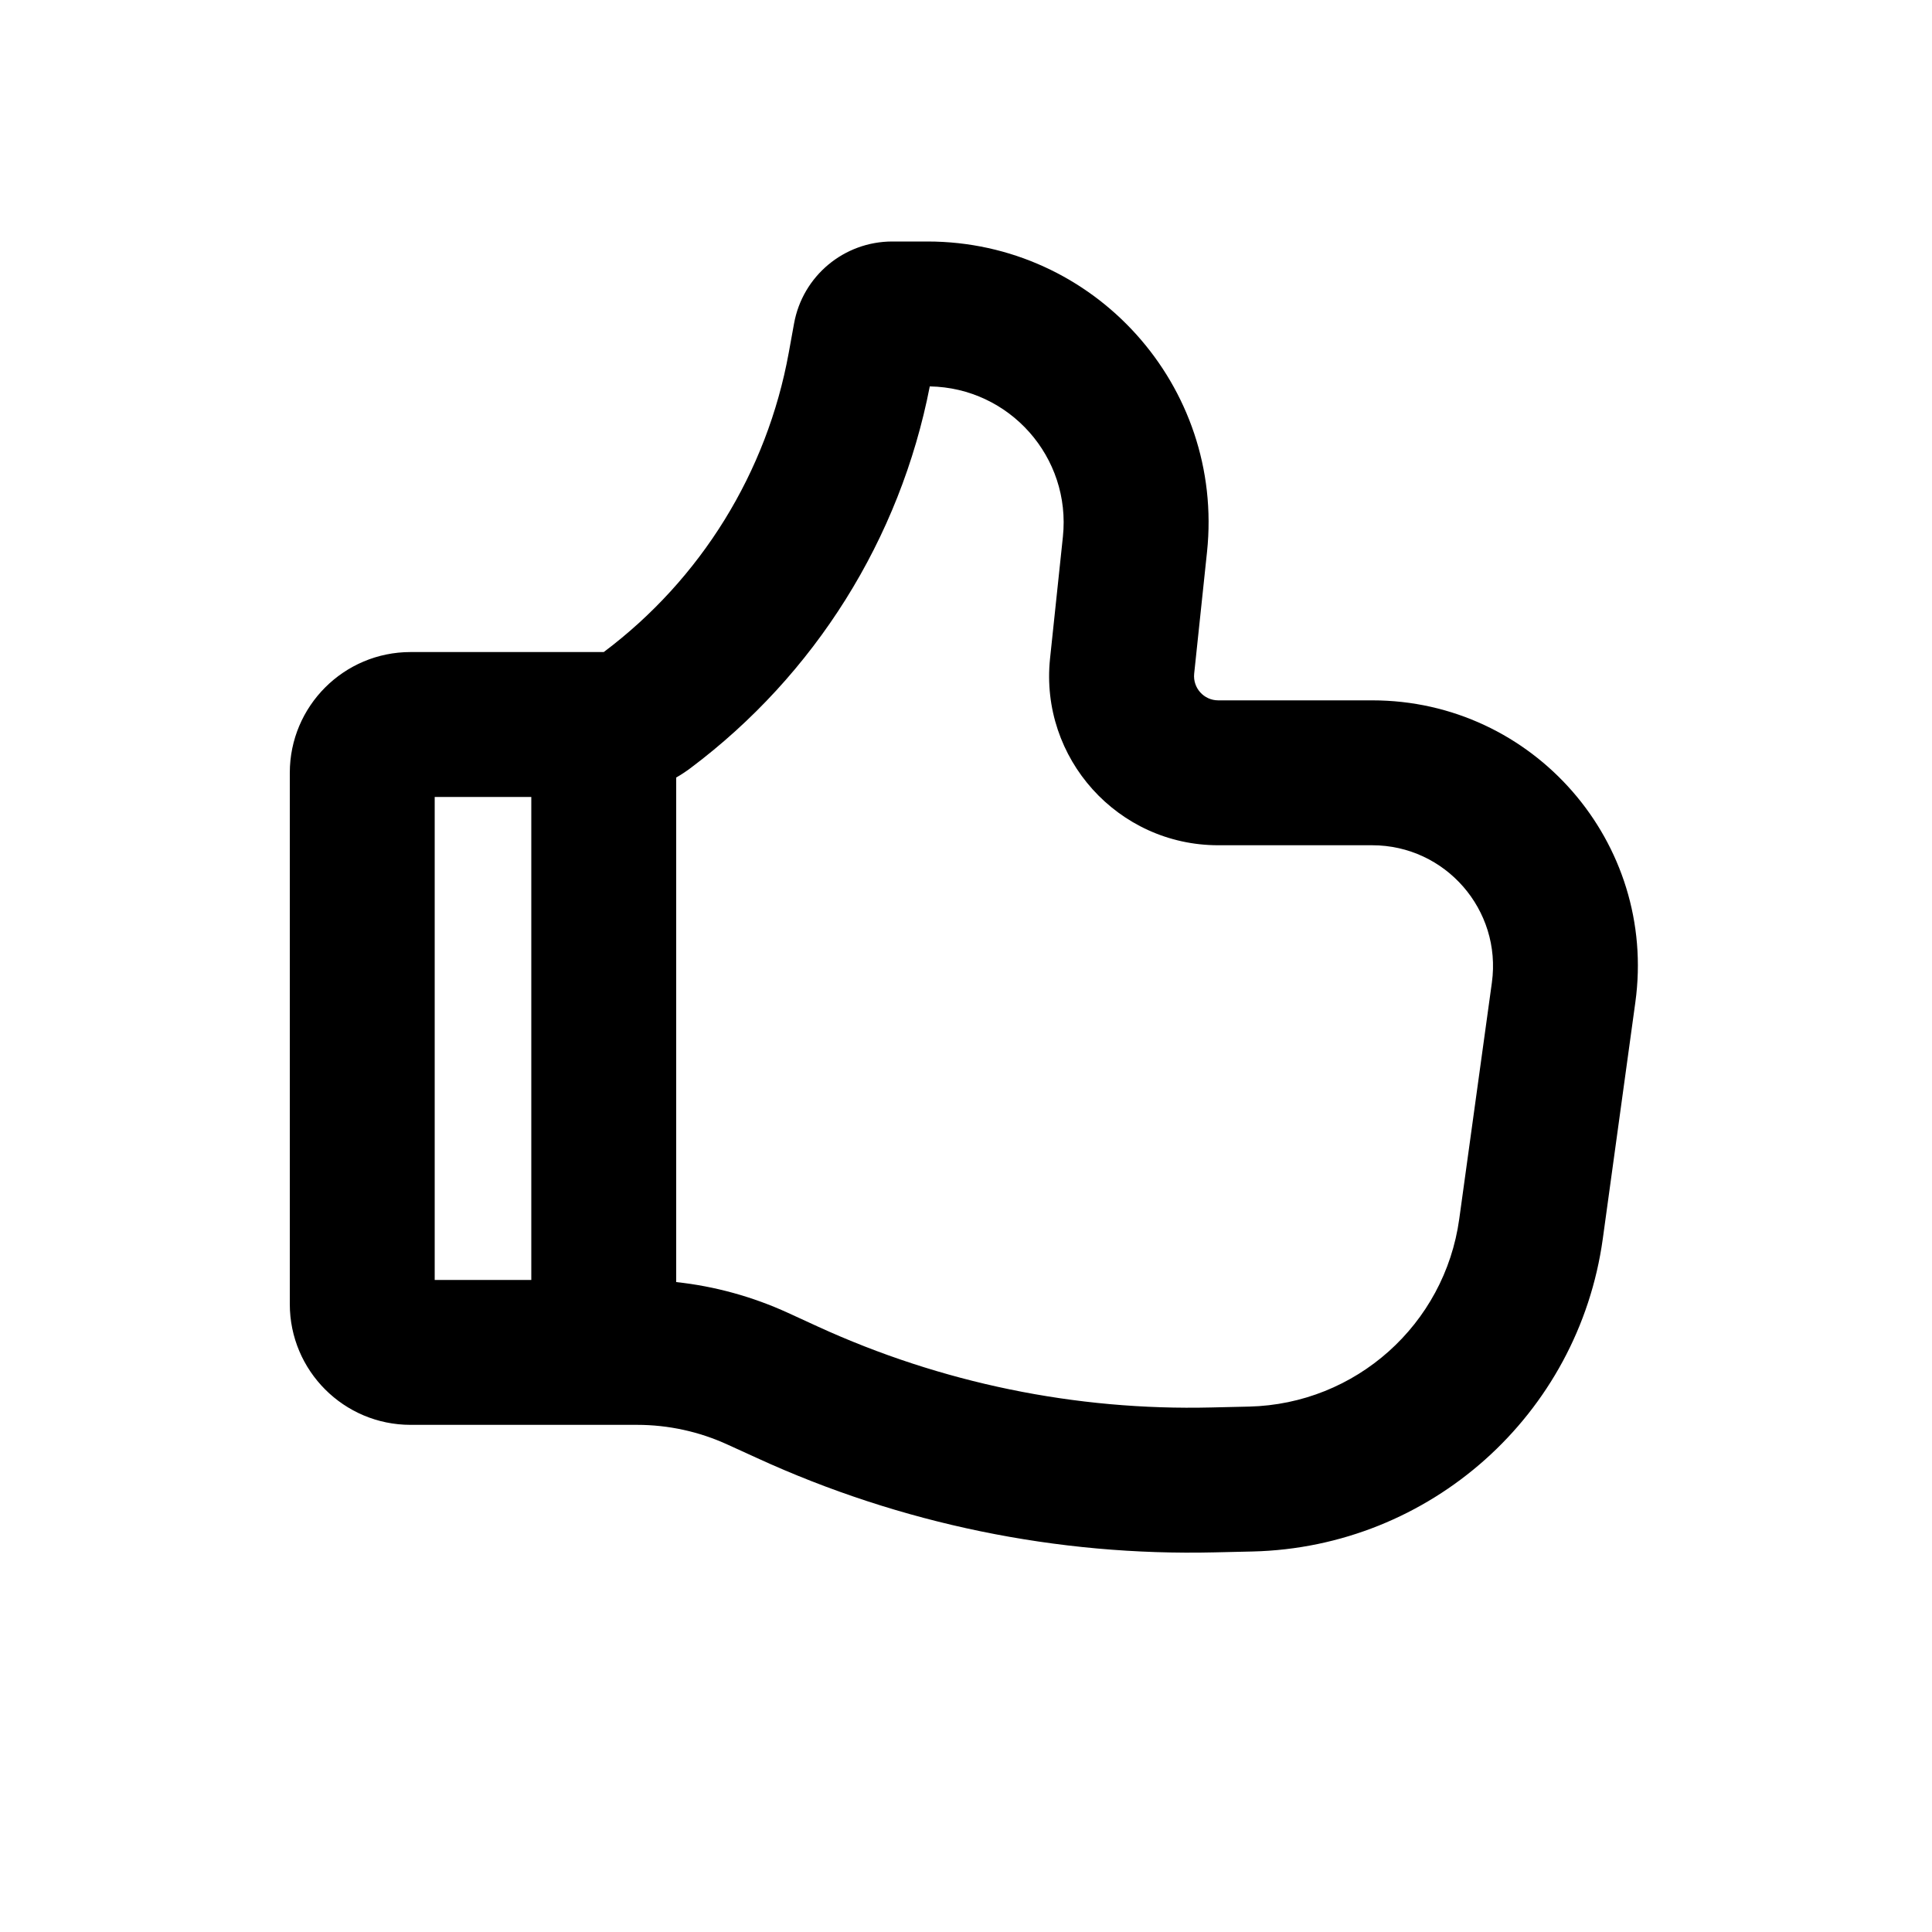
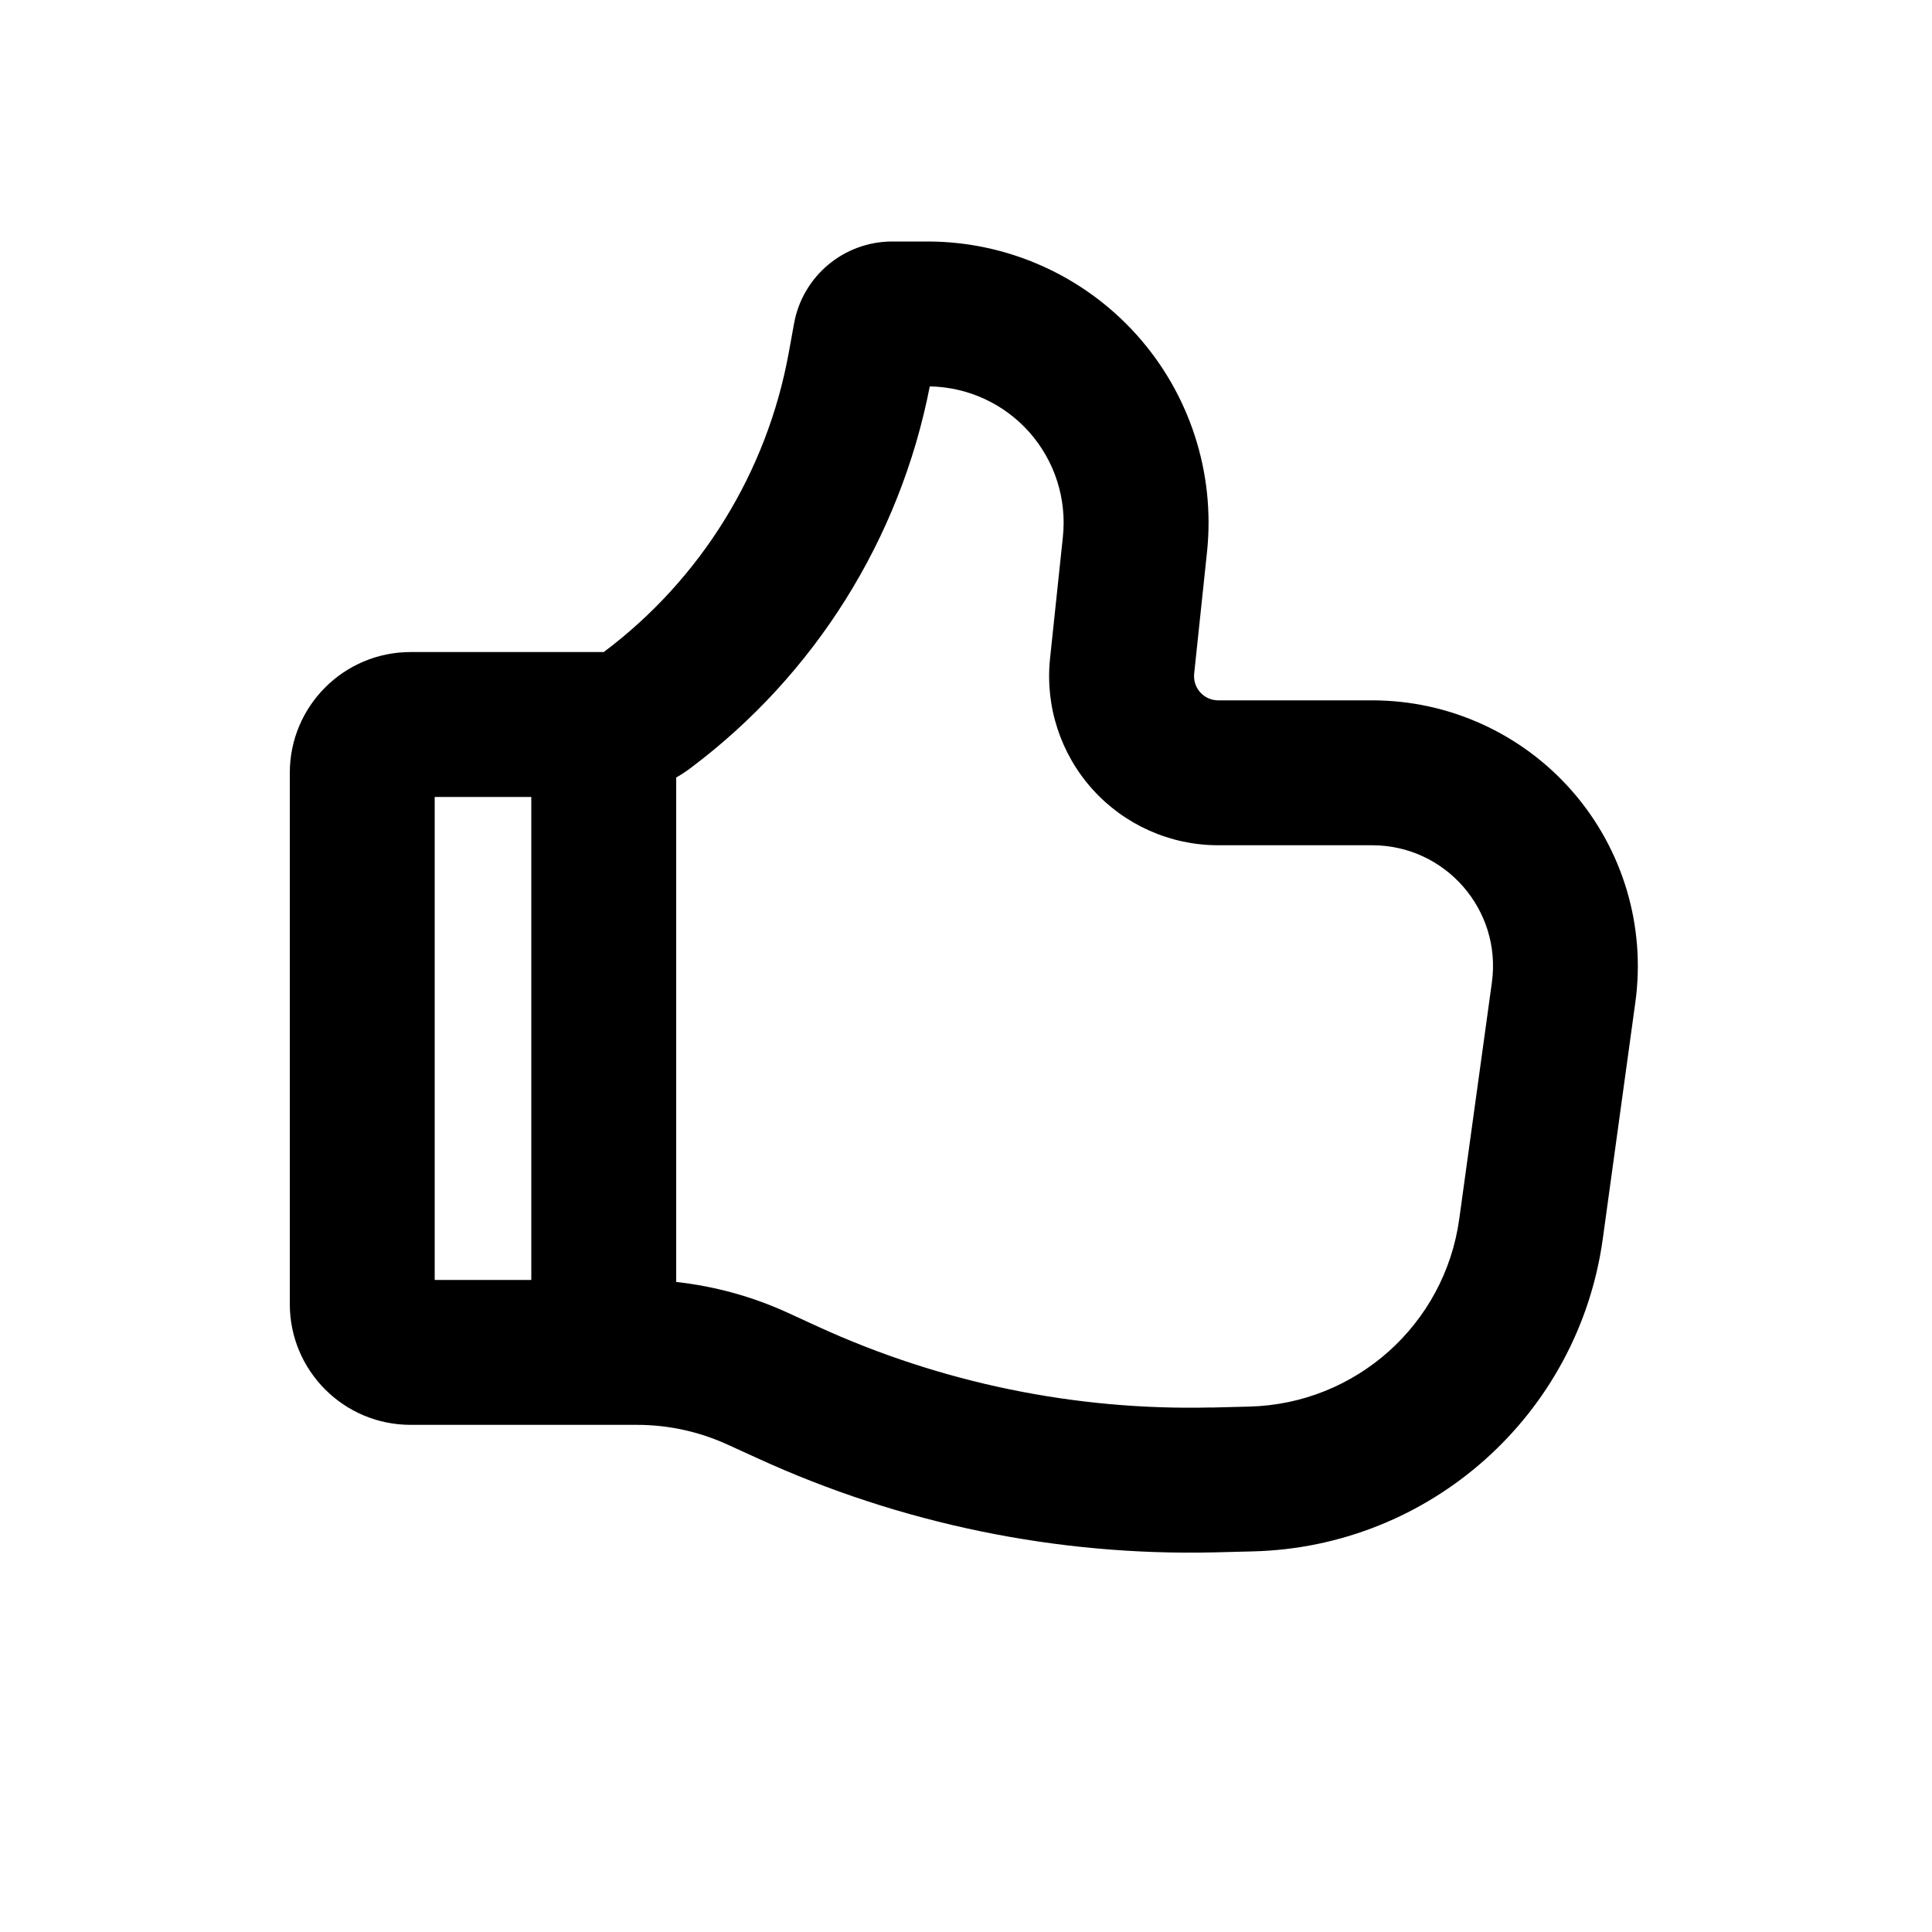
<svg xmlns="http://www.w3.org/2000/svg" viewBox="0 0 20 20" fill="currentColor">
-   <path fill-rule="evenodd" d="M12.539 14.57C11.135 14.604 9.742 14.317 8.465 13.732L8.158 13.591C7.791 13.423 7.4 13.315 7 13.272V8.049C7.052 8.019 7.102 7.986 7.15 7.95C8.436 6.985 9.318 5.577 9.625 4C10.451 4.014 11.09 4.733 11.003 5.557L10.87 6.817C10.762 7.85 11.572 8.75 12.611 8.75H14.205C14.963 8.75 15.547 9.42 15.444 10.171L15.106 12.619C14.955 13.712 14.034 14.535 12.93 14.561L12.539 14.57ZM5.5 8.25H4.5V13.25H5.5V8.25ZM7.84 15.095C9.324 15.775 10.943 16.109 12.575 16.07L12.966 16.061C14.805 16.017 16.34 14.646 16.592 12.824L16.929 10.376C17.157 8.723 15.873 7.25 14.205 7.25H12.611C12.462 7.25 12.347 7.121 12.362 6.974L12.495 5.714C12.676 3.996 11.328 2.5 9.601 2.5H9.237C8.737 2.5 8.309 2.857 8.22 3.349L8.165 3.652C7.94 4.889 7.256 5.995 6.25 6.75H4.25C3.56 6.75 3 7.31 3 8V13.5C3 14.19 3.56 14.75 4.25 14.75H6.595C6.919 14.75 7.239 14.82 7.533 14.955L7.84 15.095Z" fill="currentColor" />
+   <path fill-rule="evenodd" d="M12.539 14.57a9.25 9.25 0 0 1-4.074-.838l-.307-.141a3.751 3.751 0 0 0-1.158-.32v-5.222a1.5 1.5 0 0 0 .15-.099 6.489 6.489 0 0 0 2.475-3.95 1.41 1.41 0 0 1 1.378 1.557l-.133 1.26a1.75 1.75 0 0 0 1.74 1.933h1.595c.758 0 1.342.67 1.239 1.42l-.338 2.449a2.25 2.25 0 0 1-2.176 1.942l-.391.01Zm-7.039-6.32h-1v5h1v-5Zm2.34 6.845a10.75 10.75 0 0 0 4.735.975l.391-.01a3.75 3.75 0 0 0 3.626-3.236l.337-2.448a2.75 2.75 0 0 0-2.724-3.126h-1.594a.25.25 0 0 1-.249-.276l.133-1.26a2.91 2.91 0 0 0-2.894-3.214h-.364c-.5 0-.928.357-1.017.849l-.055.303a4.989 4.989 0 0 1-1.915 3.098h-2c-.69 0-1.25.56-1.25 1.25v5.5c0 .69.56 1.25 1.25 1.25h2.345c.324 0 .644.07.938.205l.307.14Z" fill="currentColor" />
</svg>
